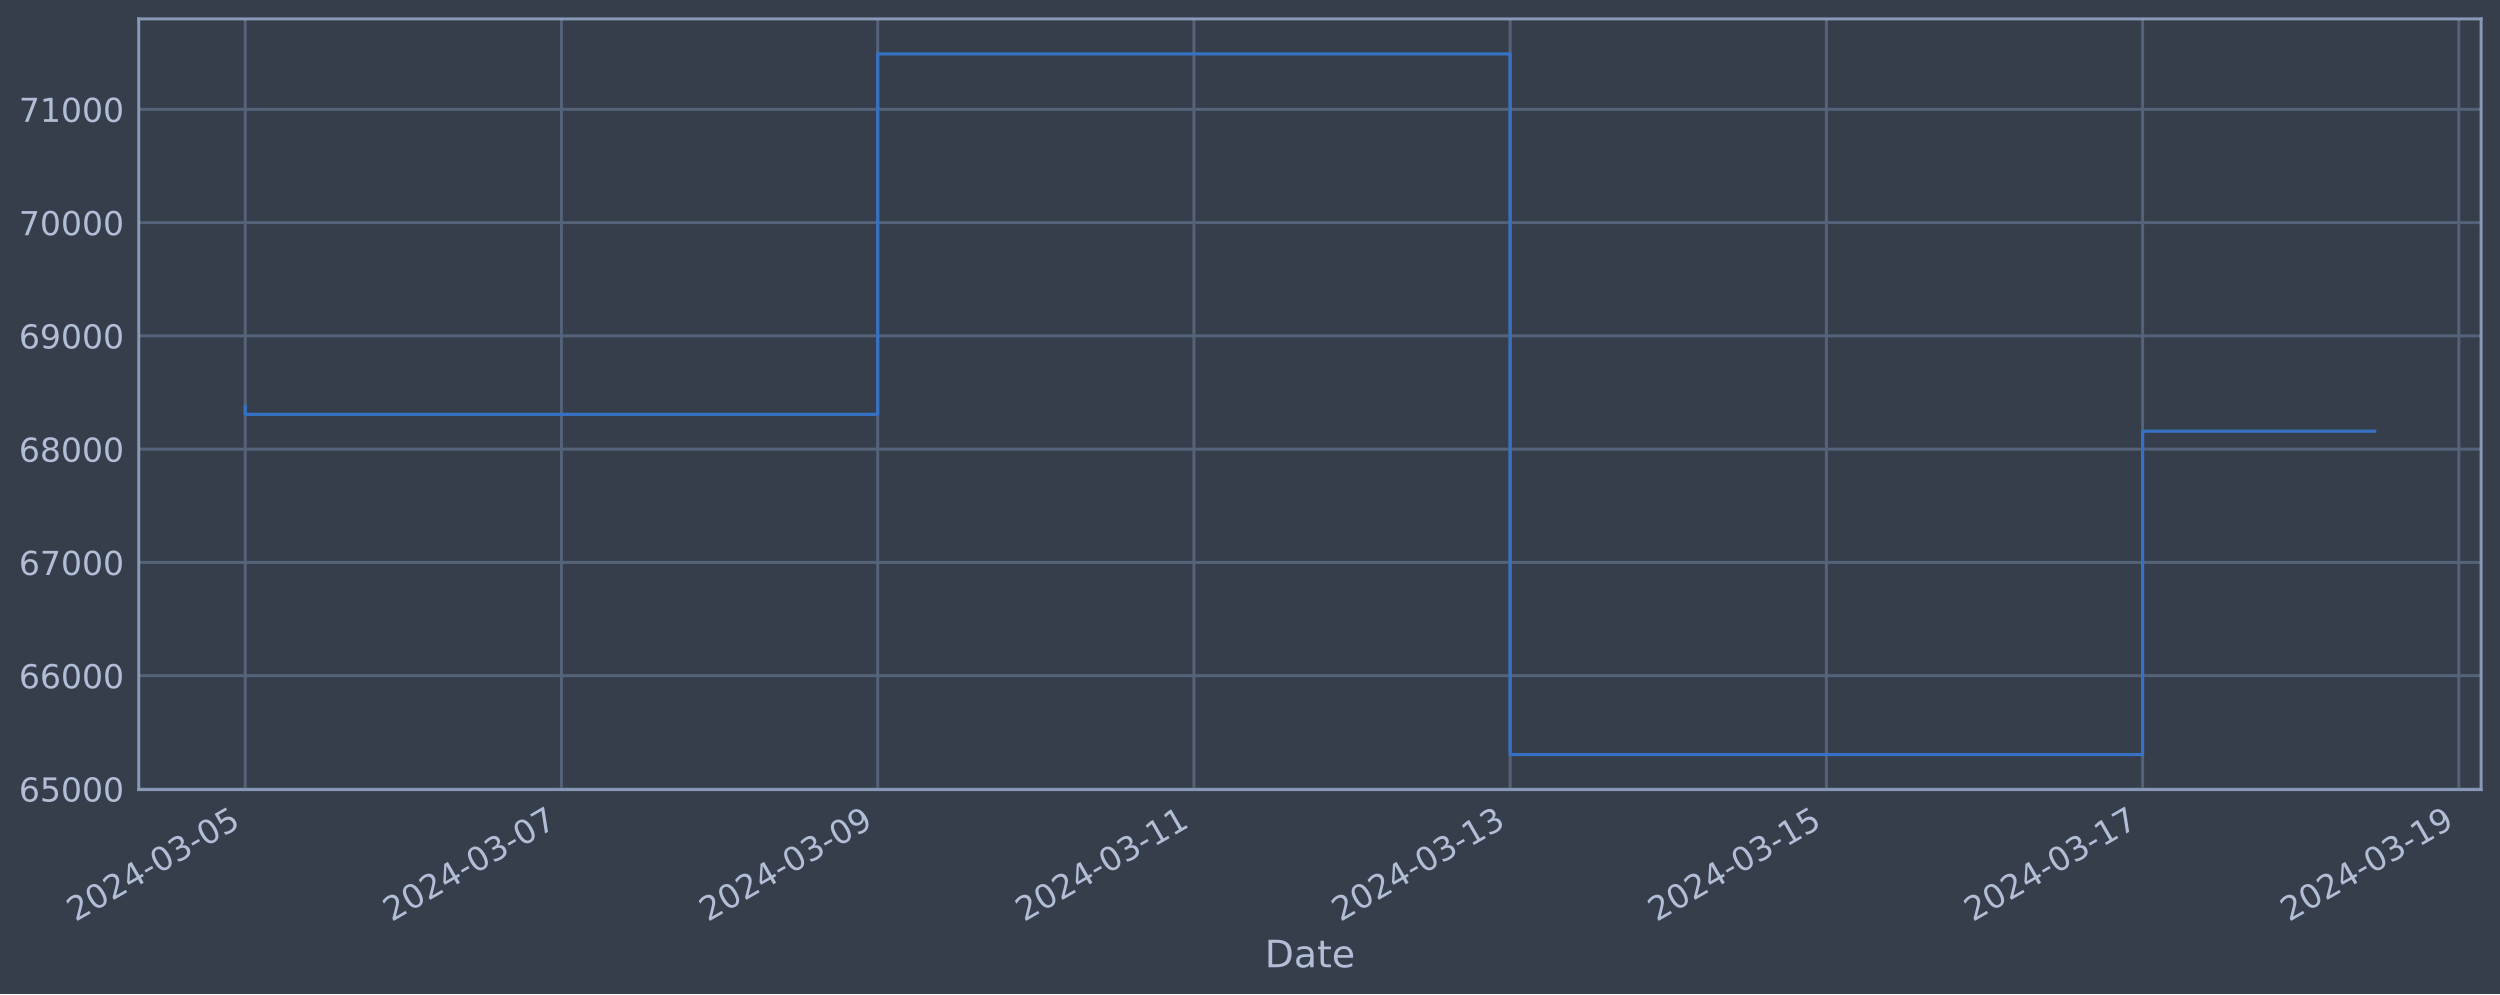
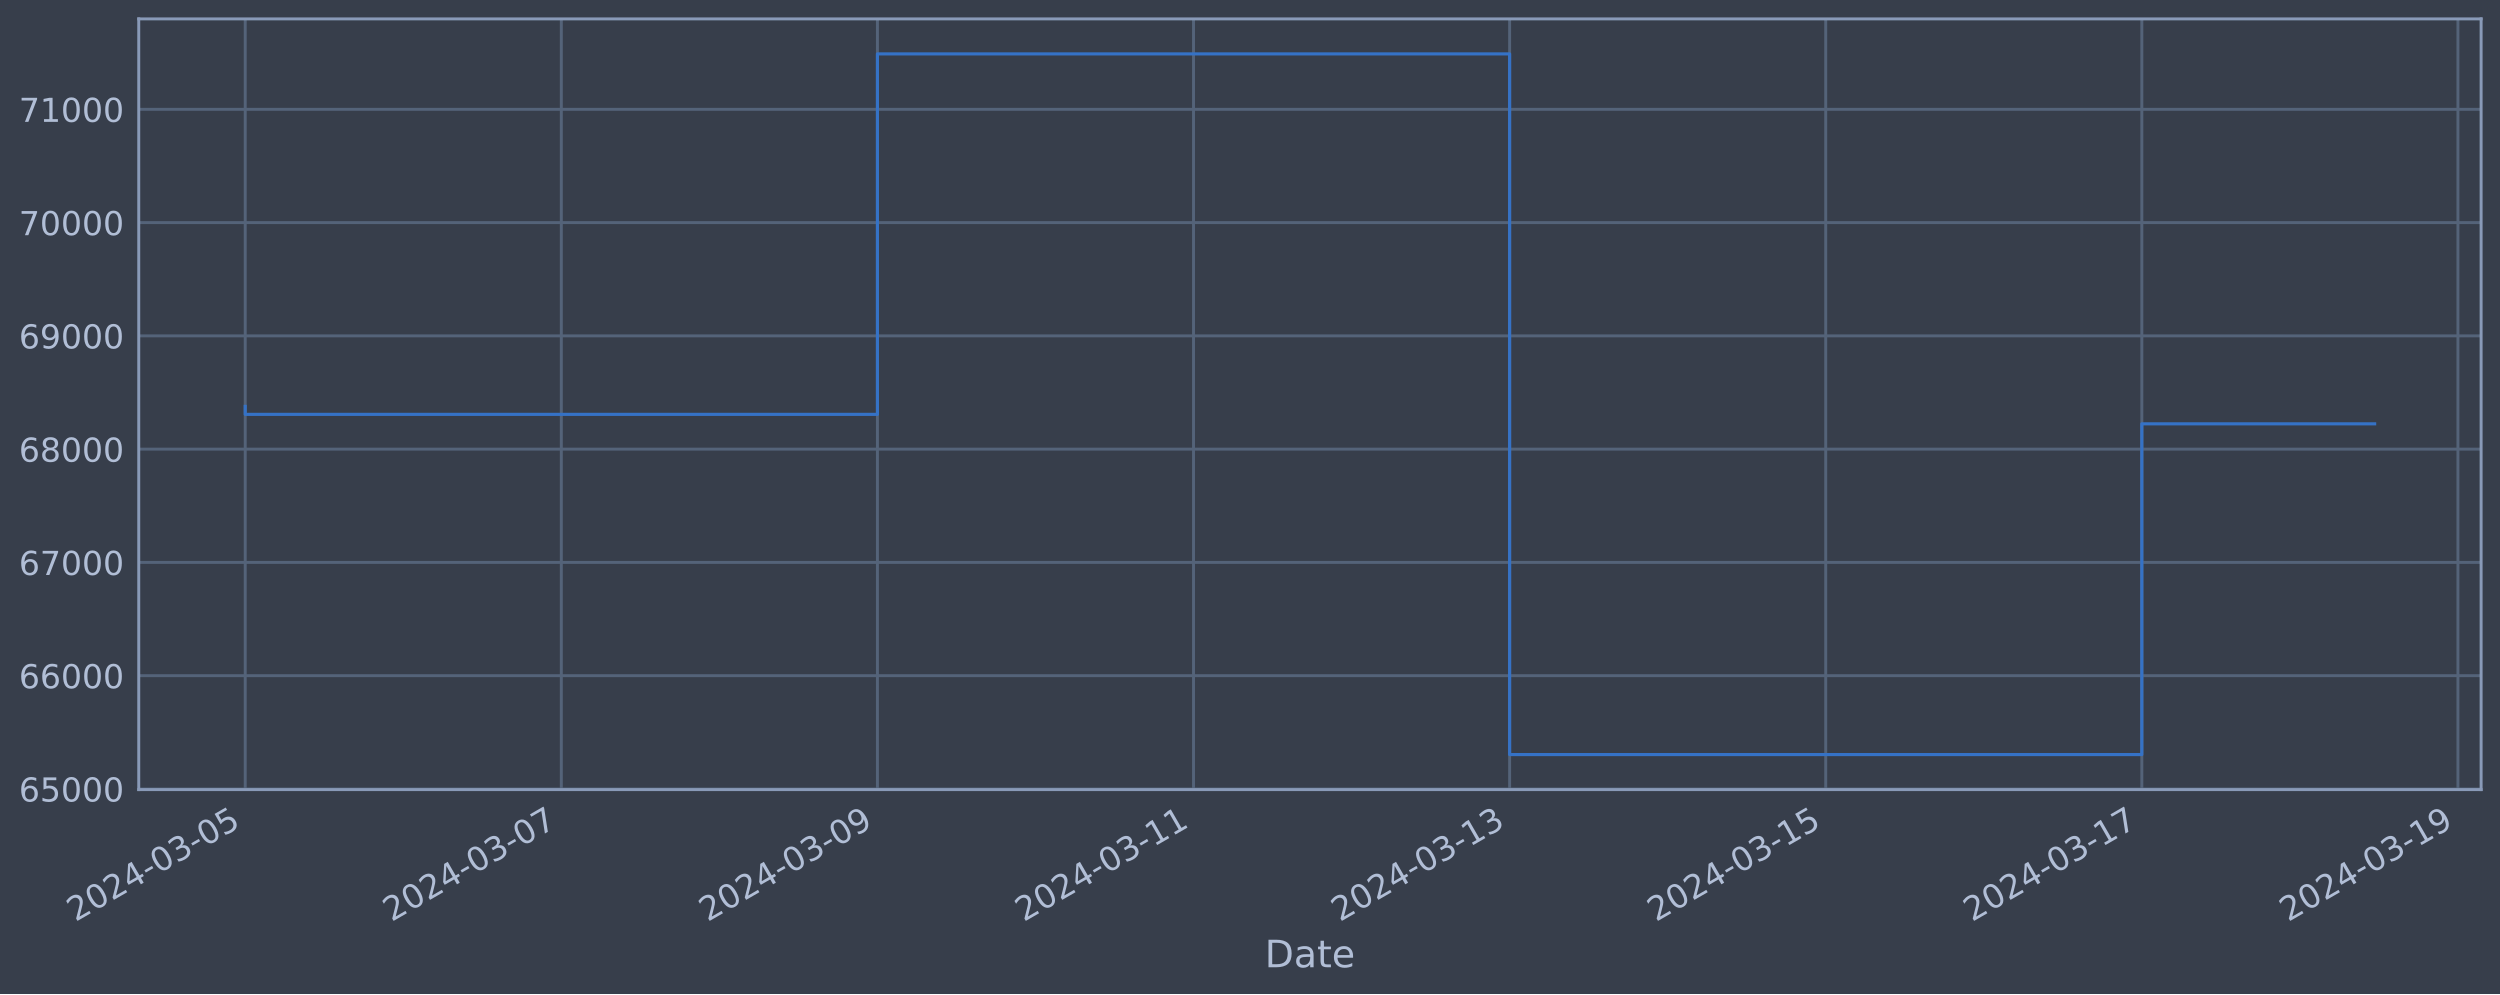
<svg xmlns="http://www.w3.org/2000/svg" xmlns:xlink="http://www.w3.org/1999/xlink" width="952.884pt" height="378.87pt" viewBox="0 0 952.884 378.87" version="1.1">
  <defs>
    <style type="text/css">*{stroke-linejoin: round; stroke-linecap: butt}</style>
  </defs>
  <g id="figure_1">
    <g id="patch_1">
      <path d="M 0 378.87  L 952.884 378.87  L 952.884 0  L 0 0  z " style="fill: #373e4b" />
    </g>
    <g id="axes_1">
      <g id="patch_2">
        <path d="M 52.884 300.96  L 945.684 300.96  L 945.684 7.2  L 52.884 7.2  z " style="fill: #373e4b" />
      </g>
      <g id="matplotlib.axis_1">
        <g id="xtick_1">
          <g id="line2d_1">
-             <path d="M 93.466 300.96  L 93.466 7.2  " clip-path="url(#p9b4b2ec44a)" style="fill: none; stroke: #546379; stroke-width: 1.12; stroke-linecap: square" />
+             <path d="M 93.466 300.96  L 93.466 7.2  " clip-path="url(#p5458dada1d)" style="fill: none; stroke: #546379; stroke-width: 1.12; stroke-linecap: square" />
          </g>
          <g id="line2d_2" />
          <g id="text_1">
            <g style="fill: #b1bed6" transform="translate(28.74006 351.4642) rotate(-30) scale(0.126 -0.126)">
              <defs>
                <path id="DejaVuSans-32" d="M 1228 531  L 3431 531  L 3431 0  L 469 0  L 469 531  Q 828 903 1448 1529  Q 2069 2156 2228 2338  Q 2531 2678 2651 2914  Q 2772 3150 2772 3378  Q 2772 3750 2511 3984  Q 2250 4219 1831 4219  Q 1534 4219 1204 4116  Q 875 4013 500 3803  L 500 4441  Q 881 4594 1212 4672  Q 1544 4750 1819 4750  Q 2544 4750 2975 4387  Q 3406 4025 3406 3419  Q 3406 3131 3298 2873  Q 3191 2616 2906 2266  Q 2828 2175 2409 1742  Q 1991 1309 1228 531  z " transform="scale(0.015625)" />
                <path id="DejaVuSans-30" d="M 2034 4250  Q 1547 4250 1301 3770  Q 1056 3291 1056 2328  Q 1056 1369 1301 889  Q 1547 409 2034 409  Q 2525 409 2770 889  Q 3016 1369 3016 2328  Q 3016 3291 2770 3770  Q 2525 4250 2034 4250  z M 2034 4750  Q 2819 4750 3233 4129  Q 3647 3509 3647 2328  Q 3647 1150 3233 529  Q 2819 -91 2034 -91  Q 1250 -91 836 529  Q 422 1150 422 2328  Q 422 3509 836 4129  Q 1250 4750 2034 4750  z " transform="scale(0.015625)" />
                <path id="DejaVuSans-34" d="M 2419 4116  L 825 1625  L 2419 1625  L 2419 4116  z M 2253 4666  L 3047 4666  L 3047 1625  L 3713 1625  L 3713 1100  L 3047 1100  L 3047 0  L 2419 0  L 2419 1100  L 313 1100  L 313 1709  L 2253 4666  z " transform="scale(0.015625)" />
                <path id="DejaVuSans-2d" d="M 313 2009  L 1997 2009  L 1997 1497  L 313 1497  L 313 2009  z " transform="scale(0.015625)" />
                <path id="DejaVuSans-33" d="M 2597 2516  Q 3050 2419 3304 2112  Q 3559 1806 3559 1356  Q 3559 666 3084 287  Q 2609 -91 1734 -91  Q 1441 -91 1130 -33  Q 819 25 488 141  L 488 750  Q 750 597 1062 519  Q 1375 441 1716 441  Q 2309 441 2620 675  Q 2931 909 2931 1356  Q 2931 1769 2642 2001  Q 2353 2234 1838 2234  L 1294 2234  L 1294 2753  L 1863 2753  Q 2328 2753 2575 2939  Q 2822 3125 2822 3475  Q 2822 3834 2567 4026  Q 2313 4219 1838 4219  Q 1578 4219 1281 4162  Q 984 4106 628 3988  L 628 4550  Q 988 4650 1302 4700  Q 1616 4750 1894 4750  Q 2613 4750 3031 4423  Q 3450 4097 3450 3541  Q 3450 3153 3228 2886  Q 3006 2619 2597 2516  z " transform="scale(0.015625)" />
                <path id="DejaVuSans-35" d="M 691 4666  L 3169 4666  L 3169 4134  L 1269 4134  L 1269 2991  Q 1406 3038 1543 3061  Q 1681 3084 1819 3084  Q 2600 3084 3056 2656  Q 3513 2228 3513 1497  Q 3513 744 3044 326  Q 2575 -91 1722 -91  Q 1428 -91 1123 -41  Q 819 9 494 109  L 494 744  Q 775 591 1075 516  Q 1375 441 1709 441  Q 2250 441 2565 725  Q 2881 1009 2881 1497  Q 2881 1984 2565 2268  Q 2250 2553 1709 2553  Q 1456 2553 1204 2497  Q 953 2441 691 2322  L 691 4666  z " transform="scale(0.015625)" />
              </defs>
              <use xlink:href="#DejaVuSans-32" />
              <use xlink:href="#DejaVuSans-30" x="63.623" />
              <use xlink:href="#DejaVuSans-32" x="127.246" />
              <use xlink:href="#DejaVuSans-34" x="190.869" />
              <use xlink:href="#DejaVuSans-2d" x="254.492" />
              <use xlink:href="#DejaVuSans-30" x="290.576" />
              <use xlink:href="#DejaVuSans-33" x="354.199" />
              <use xlink:href="#DejaVuSans-2d" x="417.822" />
              <use xlink:href="#DejaVuSans-30" x="453.906" />
              <use xlink:href="#DejaVuSans-35" x="517.529" />
            </g>
          </g>
        </g>
        <g id="xtick_2">
          <g id="line2d_3">
-             <path d="M 213.998 300.96  L 213.998 7.2  " clip-path="url(#p9b4b2ec44a)" style="fill: none; stroke: #546379; stroke-width: 1.12; stroke-linecap: square" />
+             <path d="M 213.949 300.96  L 213.949 7.2  " clip-path="url(#p5458dada1d)" style="fill: none; stroke: #546379; stroke-width: 1.12; stroke-linecap: square" />
          </g>
          <g id="line2d_4" />
          <g id="text_2">
-             <g style="fill: #b1bed6" transform="translate(149.2728 351.4642) rotate(-30) scale(0.126 -0.126)">
+             <g style="fill: #b1bed6" transform="translate(149.2231 351.4642) rotate(-30) scale(0.126 -0.126)">
              <defs>
                <path id="DejaVuSans-37" d="M 525 4666  L 3525 4666  L 3525 4397  L 1831 0  L 1172 0  L 2766 4134  L 525 4134  L 525 4666  z " transform="scale(0.015625)" />
              </defs>
              <use xlink:href="#DejaVuSans-32" />
              <use xlink:href="#DejaVuSans-30" x="63.623" />
              <use xlink:href="#DejaVuSans-32" x="127.246" />
              <use xlink:href="#DejaVuSans-34" x="190.869" />
              <use xlink:href="#DejaVuSans-2d" x="254.492" />
              <use xlink:href="#DejaVuSans-30" x="290.576" />
              <use xlink:href="#DejaVuSans-33" x="354.199" />
              <use xlink:href="#DejaVuSans-2d" x="417.822" />
              <use xlink:href="#DejaVuSans-30" x="453.906" />
              <use xlink:href="#DejaVuSans-37" x="517.529" />
            </g>
          </g>
        </g>
        <g id="xtick_3">
          <g id="line2d_5">
-             <path d="M 334.531 300.96  L 334.531 7.2  " clip-path="url(#p9b4b2ec44a)" style="fill: none; stroke: #546379; stroke-width: 1.12; stroke-linecap: square" />
+             <path d="M 334.432 300.96  L 334.432 7.2  " clip-path="url(#p5458dada1d)" style="fill: none; stroke: #546379; stroke-width: 1.12; stroke-linecap: square" />
          </g>
          <g id="line2d_6" />
          <g id="text_3">
-             <g style="fill: #b1bed6" transform="translate(269.8055 351.4642) rotate(-30) scale(0.126 -0.126)">
+             <g style="fill: #b1bed6" transform="translate(269.7061 351.4642) rotate(-30) scale(0.126 -0.126)">
              <defs>
                <path id="DejaVuSans-39" d="M 703 97  L 703 672  Q 941 559 1184 500  Q 1428 441 1663 441  Q 2288 441 2617 861  Q 2947 1281 2994 2138  Q 2813 1869 2534 1725  Q 2256 1581 1919 1581  Q 1219 1581 811 2004  Q 403 2428 403 3163  Q 403 3881 828 4315  Q 1253 4750 1959 4750  Q 2769 4750 3195 4129  Q 3622 3509 3622 2328  Q 3622 1225 3098 567  Q 2575 -91 1691 -91  Q 1453 -91 1209 -44  Q 966 3 703 97  z M 1959 2075  Q 2384 2075 2632 2365  Q 2881 2656 2881 3163  Q 2881 3666 2632 3958  Q 2384 4250 1959 4250  Q 1534 4250 1286 3958  Q 1038 3666 1038 3163  Q 1038 2656 1286 2365  Q 1534 2075 1959 2075  z " transform="scale(0.015625)" />
              </defs>
              <use xlink:href="#DejaVuSans-32" />
              <use xlink:href="#DejaVuSans-30" x="63.623" />
              <use xlink:href="#DejaVuSans-32" x="127.246" />
              <use xlink:href="#DejaVuSans-34" x="190.869" />
              <use xlink:href="#DejaVuSans-2d" x="254.492" />
              <use xlink:href="#DejaVuSans-30" x="290.576" />
              <use xlink:href="#DejaVuSans-33" x="354.199" />
              <use xlink:href="#DejaVuSans-2d" x="417.822" />
              <use xlink:href="#DejaVuSans-30" x="453.906" />
              <use xlink:href="#DejaVuSans-39" x="517.529" />
            </g>
          </g>
        </g>
        <g id="xtick_4">
          <g id="line2d_7">
-             <path d="M 455.064 300.96  L 455.064 7.2  " clip-path="url(#p9b4b2ec44a)" style="fill: none; stroke: #546379; stroke-width: 1.12; stroke-linecap: square" />
+             <path d="M 454.915 300.96  L 454.915 7.2  " clip-path="url(#p5458dada1d)" style="fill: none; stroke: #546379; stroke-width: 1.12; stroke-linecap: square" />
          </g>
          <g id="line2d_8" />
          <g id="text_4">
-             <g style="fill: #b1bed6" transform="translate(390.3382 351.4642) rotate(-30) scale(0.126 -0.126)">
+             <g style="fill: #b1bed6" transform="translate(390.1891 351.4642) rotate(-30) scale(0.126 -0.126)">
              <defs>
                <path id="DejaVuSans-31" d="M 794 531  L 1825 531  L 1825 4091  L 703 3866  L 703 4441  L 1819 4666  L 2450 4666  L 2450 531  L 3481 531  L 3481 0  L 794 0  L 794 531  z " transform="scale(0.015625)" />
              </defs>
              <use xlink:href="#DejaVuSans-32" />
              <use xlink:href="#DejaVuSans-30" x="63.623" />
              <use xlink:href="#DejaVuSans-32" x="127.246" />
              <use xlink:href="#DejaVuSans-34" x="190.869" />
              <use xlink:href="#DejaVuSans-2d" x="254.492" />
              <use xlink:href="#DejaVuSans-30" x="290.576" />
              <use xlink:href="#DejaVuSans-33" x="354.199" />
              <use xlink:href="#DejaVuSans-2d" x="417.822" />
              <use xlink:href="#DejaVuSans-31" x="453.906" />
              <use xlink:href="#DejaVuSans-31" x="517.529" />
            </g>
          </g>
        </g>
        <g id="xtick_5">
          <g id="line2d_9">
-             <path d="M 575.596 300.96  L 575.596 7.2  " clip-path="url(#p9b4b2ec44a)" style="fill: none; stroke: #546379; stroke-width: 1.12; stroke-linecap: square" />
+             <path d="M 575.398 300.96  L 575.398 7.2  " clip-path="url(#p5458dada1d)" style="fill: none; stroke: #546379; stroke-width: 1.12; stroke-linecap: square" />
          </g>
          <g id="line2d_10" />
          <g id="text_5">
-             <g style="fill: #b1bed6" transform="translate(510.8709 351.4642) rotate(-30) scale(0.126 -0.126)">
+             <g style="fill: #b1bed6" transform="translate(510.6721 351.4642) rotate(-30) scale(0.126 -0.126)">
              <use xlink:href="#DejaVuSans-32" />
              <use xlink:href="#DejaVuSans-30" x="63.623" />
              <use xlink:href="#DejaVuSans-32" x="127.246" />
              <use xlink:href="#DejaVuSans-34" x="190.869" />
              <use xlink:href="#DejaVuSans-2d" x="254.492" />
              <use xlink:href="#DejaVuSans-30" x="290.576" />
              <use xlink:href="#DejaVuSans-33" x="354.199" />
              <use xlink:href="#DejaVuSans-2d" x="417.822" />
              <use xlink:href="#DejaVuSans-31" x="453.906" />
              <use xlink:href="#DejaVuSans-33" x="517.529" />
            </g>
          </g>
        </g>
        <g id="xtick_6">
          <g id="line2d_11">
-             <path d="M 696.129 300.96  L 696.129 7.2  " clip-path="url(#p9b4b2ec44a)" style="fill: none; stroke: #546379; stroke-width: 1.12; stroke-linecap: square" />
+             <path d="M 695.881 300.96  L 695.881 7.2  " clip-path="url(#p5458dada1d)" style="fill: none; stroke: #546379; stroke-width: 1.12; stroke-linecap: square" />
          </g>
          <g id="line2d_12" />
          <g id="text_6">
-             <g style="fill: #b1bed6" transform="translate(631.4036 351.4642) rotate(-30) scale(0.126 -0.126)">
+             <g style="fill: #b1bed6" transform="translate(631.155 351.4642) rotate(-30) scale(0.126 -0.126)">
              <use xlink:href="#DejaVuSans-32" />
              <use xlink:href="#DejaVuSans-30" x="63.623" />
              <use xlink:href="#DejaVuSans-32" x="127.246" />
              <use xlink:href="#DejaVuSans-34" x="190.869" />
              <use xlink:href="#DejaVuSans-2d" x="254.492" />
              <use xlink:href="#DejaVuSans-30" x="290.576" />
              <use xlink:href="#DejaVuSans-33" x="354.199" />
              <use xlink:href="#DejaVuSans-2d" x="417.822" />
              <use xlink:href="#DejaVuSans-31" x="453.906" />
              <use xlink:href="#DejaVuSans-35" x="517.529" />
            </g>
          </g>
        </g>
        <g id="xtick_7">
          <g id="line2d_13">
-             <path d="M 816.662 300.96  L 816.662 7.2  " clip-path="url(#p9b4b2ec44a)" style="fill: none; stroke: #546379; stroke-width: 1.12; stroke-linecap: square" />
+             <path d="M 816.364 300.96  L 816.364 7.2  " clip-path="url(#p5458dada1d)" style="fill: none; stroke: #546379; stroke-width: 1.12; stroke-linecap: square" />
          </g>
          <g id="line2d_14" />
          <g id="text_7">
-             <g style="fill: #b1bed6" transform="translate(751.9363 351.4642) rotate(-30) scale(0.126 -0.126)">
+             <g style="fill: #b1bed6" transform="translate(751.638 351.4642) rotate(-30) scale(0.126 -0.126)">
              <use xlink:href="#DejaVuSans-32" />
              <use xlink:href="#DejaVuSans-30" x="63.623" />
              <use xlink:href="#DejaVuSans-32" x="127.246" />
              <use xlink:href="#DejaVuSans-34" x="190.869" />
              <use xlink:href="#DejaVuSans-2d" x="254.492" />
              <use xlink:href="#DejaVuSans-30" x="290.576" />
              <use xlink:href="#DejaVuSans-33" x="354.199" />
              <use xlink:href="#DejaVuSans-2d" x="417.822" />
              <use xlink:href="#DejaVuSans-31" x="453.906" />
              <use xlink:href="#DejaVuSans-37" x="517.529" />
            </g>
          </g>
        </g>
        <g id="xtick_8">
          <g id="line2d_15">
-             <path d="M 937.194 300.96  L 937.194 7.2  " clip-path="url(#p9b4b2ec44a)" style="fill: none; stroke: #546379; stroke-width: 1.12; stroke-linecap: square" />
+             <path d="M 936.847 300.96  L 936.847 7.2  " clip-path="url(#p5458dada1d)" style="fill: none; stroke: #546379; stroke-width: 1.12; stroke-linecap: square" />
          </g>
          <g id="line2d_16" />
          <g id="text_8">
-             <g style="fill: #b1bed6" transform="translate(872.469 351.4642) rotate(-30) scale(0.126 -0.126)">
+             <g style="fill: #b1bed6" transform="translate(872.121 351.4642) rotate(-30) scale(0.126 -0.126)">
              <use xlink:href="#DejaVuSans-32" />
              <use xlink:href="#DejaVuSans-30" x="63.623" />
              <use xlink:href="#DejaVuSans-32" x="127.246" />
              <use xlink:href="#DejaVuSans-34" x="190.869" />
              <use xlink:href="#DejaVuSans-2d" x="254.492" />
              <use xlink:href="#DejaVuSans-30" x="290.576" />
              <use xlink:href="#DejaVuSans-33" x="354.199" />
              <use xlink:href="#DejaVuSans-2d" x="417.822" />
              <use xlink:href="#DejaVuSans-31" x="453.906" />
              <use xlink:href="#DejaVuSans-39" x="517.529" />
            </g>
          </g>
        </g>
        <g id="text_9">
          <g style="fill: #b1bed6" transform="translate(482.0746 368.6753) scale(0.144 -0.144)">
            <defs>
              <path id="DejaVuSans-44" d="M 1259 4147  L 1259 519  L 2022 519  Q 2988 519 3436 956  Q 3884 1394 3884 2338  Q 3884 3275 3436 3711  Q 2988 4147 2022 4147  L 1259 4147  z M 628 4666  L 1925 4666  Q 3281 4666 3915 4102  Q 4550 3538 4550 2338  Q 4550 1131 3912 565  Q 3275 0 1925 0  L 628 0  L 628 4666  z " transform="scale(0.015625)" />
              <path id="DejaVuSans-61" d="M 2194 1759  Q 1497 1759 1228 1600  Q 959 1441 959 1056  Q 959 750 1161 570  Q 1363 391 1709 391  Q 2188 391 2477 730  Q 2766 1069 2766 1631  L 2766 1759  L 2194 1759  z M 3341 1997  L 3341 0  L 2766 0  L 2766 531  Q 2569 213 2275 61  Q 1981 -91 1556 -91  Q 1019 -91 701 211  Q 384 513 384 1019  Q 384 1609 779 1909  Q 1175 2209 1959 2209  L 2766 2209  L 2766 2266  Q 2766 2663 2505 2880  Q 2244 3097 1772 3097  Q 1472 3097 1187 3025  Q 903 2953 641 2809  L 641 3341  Q 956 3463 1253 3523  Q 1550 3584 1831 3584  Q 2591 3584 2966 3190  Q 3341 2797 3341 1997  z " transform="scale(0.015625)" />
              <path id="DejaVuSans-74" d="M 1172 4494  L 1172 3500  L 2356 3500  L 2356 3053  L 1172 3053  L 1172 1153  Q 1172 725 1289 603  Q 1406 481 1766 481  L 2356 481  L 2356 0  L 1766 0  Q 1100 0 847 248  Q 594 497 594 1153  L 594 3053  L 172 3053  L 172 3500  L 594 3500  L 594 4494  L 1172 4494  z " transform="scale(0.015625)" />
              <path id="DejaVuSans-65" d="M 3597 1894  L 3597 1613  L 953 1613  Q 991 1019 1311 708  Q 1631 397 2203 397  Q 2534 397 2845 478  Q 3156 559 3463 722  L 3463 178  Q 3153 47 2828 -22  Q 2503 -91 2169 -91  Q 1331 -91 842 396  Q 353 884 353 1716  Q 353 2575 817 3079  Q 1281 3584 2069 3584  Q 2775 3584 3186 3129  Q 3597 2675 3597 1894  z M 3022 2063  Q 3016 2534 2758 2815  Q 2500 3097 2075 3097  Q 1594 3097 1305 2825  Q 1016 2553 972 2059  L 3022 2063  z " transform="scale(0.015625)" />
            </defs>
            <use xlink:href="#DejaVuSans-44" />
            <use xlink:href="#DejaVuSans-61" x="77.002" />
            <use xlink:href="#DejaVuSans-74" x="138.281" />
            <use xlink:href="#DejaVuSans-65" x="177.49" />
          </g>
        </g>
      </g>
      <g id="matplotlib.axis_2">
        <g id="ytick_1">
          <g id="line2d_17">
-             <path d="M 52.884 300.718  L 945.684 300.718  " clip-path="url(#p9b4b2ec44a)" style="fill: none; stroke: #546379; stroke-width: 1.12; stroke-linecap: square" />
+             <path d="M 52.884 300.718  L 945.684 300.718  " clip-path="url(#p5458dada1d)" style="fill: none; stroke: #546379; stroke-width: 1.12; stroke-linecap: square" />
          </g>
          <g id="line2d_18" />
          <g id="text_10">
            <g style="fill: #b1bed6" transform="translate(7.2 305.5049) scale(0.126 -0.126)">
              <defs>
                <path id="DejaVuSans-36" d="M 2113 2584  Q 1688 2584 1439 2293  Q 1191 2003 1191 1497  Q 1191 994 1439 701  Q 1688 409 2113 409  Q 2538 409 2786 701  Q 3034 994 3034 1497  Q 3034 2003 2786 2293  Q 2538 2584 2113 2584  z M 3366 4563  L 3366 3988  Q 3128 4100 2886 4159  Q 2644 4219 2406 4219  Q 1781 4219 1451 3797  Q 1122 3375 1075 2522  Q 1259 2794 1537 2939  Q 1816 3084 2150 3084  Q 2853 3084 3261 2657  Q 3669 2231 3669 1497  Q 3669 778 3244 343  Q 2819 -91 2113 -91  Q 1303 -91 875 529  Q 447 1150 447 2328  Q 447 3434 972 4092  Q 1497 4750 2381 4750  Q 2619 4750 2861 4703  Q 3103 4656 3366 4563  z " transform="scale(0.015625)" />
              </defs>
              <use xlink:href="#DejaVuSans-36" />
              <use xlink:href="#DejaVuSans-35" x="63.623" />
              <use xlink:href="#DejaVuSans-30" x="127.246" />
              <use xlink:href="#DejaVuSans-30" x="190.869" />
              <use xlink:href="#DejaVuSans-30" x="254.492" />
            </g>
          </g>
        </g>
        <g id="ytick_2">
          <g id="line2d_19">
-             <path d="M 52.884 257.544  L 945.684 257.544  " clip-path="url(#p9b4b2ec44a)" style="fill: none; stroke: #546379; stroke-width: 1.12; stroke-linecap: square" />
+             <path d="M 52.884 257.544  L 945.684 257.544  " clip-path="url(#p5458dada1d)" style="fill: none; stroke: #546379; stroke-width: 1.12; stroke-linecap: square" />
          </g>
          <g id="line2d_20" />
          <g id="text_11">
            <g style="fill: #b1bed6" transform="translate(7.2 262.331) scale(0.126 -0.126)">
              <use xlink:href="#DejaVuSans-36" />
              <use xlink:href="#DejaVuSans-36" x="63.623" />
              <use xlink:href="#DejaVuSans-30" x="127.246" />
              <use xlink:href="#DejaVuSans-30" x="190.869" />
              <use xlink:href="#DejaVuSans-30" x="254.492" />
            </g>
          </g>
        </g>
        <g id="ytick_3">
          <g id="line2d_21">
-             <path d="M 52.884 214.37  L 945.684 214.37  " clip-path="url(#p9b4b2ec44a)" style="fill: none; stroke: #546379; stroke-width: 1.12; stroke-linecap: square" />
+             <path d="M 52.884 214.37  L 945.684 214.37  " clip-path="url(#p5458dada1d)" style="fill: none; stroke: #546379; stroke-width: 1.12; stroke-linecap: square" />
          </g>
          <g id="line2d_22" />
          <g id="text_12">
            <g style="fill: #b1bed6" transform="translate(7.2 219.157) scale(0.126 -0.126)">
              <use xlink:href="#DejaVuSans-36" />
              <use xlink:href="#DejaVuSans-37" x="63.623" />
              <use xlink:href="#DejaVuSans-30" x="127.246" />
              <use xlink:href="#DejaVuSans-30" x="190.869" />
              <use xlink:href="#DejaVuSans-30" x="254.492" />
            </g>
          </g>
        </g>
        <g id="ytick_4">
          <g id="line2d_23">
-             <path d="M 52.884 171.196  L 945.684 171.196  " clip-path="url(#p9b4b2ec44a)" style="fill: none; stroke: #546379; stroke-width: 1.12; stroke-linecap: square" />
+             <path d="M 52.884 171.196  L 945.684 171.196  " clip-path="url(#p5458dada1d)" style="fill: none; stroke: #546379; stroke-width: 1.12; stroke-linecap: square" />
          </g>
          <g id="line2d_24" />
          <g id="text_13">
            <g style="fill: #b1bed6" transform="translate(7.2 175.9831) scale(0.126 -0.126)">
              <defs>
                <path id="DejaVuSans-38" d="M 2034 2216  Q 1584 2216 1326 1975  Q 1069 1734 1069 1313  Q 1069 891 1326 650  Q 1584 409 2034 409  Q 2484 409 2743 651  Q 3003 894 3003 1313  Q 3003 1734 2745 1975  Q 2488 2216 2034 2216  z M 1403 2484  Q 997 2584 770 2862  Q 544 3141 544 3541  Q 544 4100 942 4425  Q 1341 4750 2034 4750  Q 2731 4750 3128 4425  Q 3525 4100 3525 3541  Q 3525 3141 3298 2862  Q 3072 2584 2669 2484  Q 3125 2378 3379 2068  Q 3634 1759 3634 1313  Q 3634 634 3220 271  Q 2806 -91 2034 -91  Q 1263 -91 848 271  Q 434 634 434 1313  Q 434 1759 690 2068  Q 947 2378 1403 2484  z M 1172 3481  Q 1172 3119 1398 2916  Q 1625 2713 2034 2713  Q 2441 2713 2670 2916  Q 2900 3119 2900 3481  Q 2900 3844 2670 4047  Q 2441 4250 2034 4250  Q 1625 4250 1398 4047  Q 1172 3844 1172 3481  z " transform="scale(0.015625)" />
              </defs>
              <use xlink:href="#DejaVuSans-36" />
              <use xlink:href="#DejaVuSans-38" x="63.623" />
              <use xlink:href="#DejaVuSans-30" x="127.246" />
              <use xlink:href="#DejaVuSans-30" x="190.869" />
              <use xlink:href="#DejaVuSans-30" x="254.492" />
            </g>
          </g>
        </g>
        <g id="ytick_5">
          <g id="line2d_25">
-             <path d="M 52.884 128.022  L 945.684 128.022  " clip-path="url(#p9b4b2ec44a)" style="fill: none; stroke: #546379; stroke-width: 1.12; stroke-linecap: square" />
+             <path d="M 52.884 128.022  L 945.684 128.022  " clip-path="url(#p5458dada1d)" style="fill: none; stroke: #546379; stroke-width: 1.12; stroke-linecap: square" />
          </g>
          <g id="line2d_26" />
          <g id="text_14">
            <g style="fill: #b1bed6" transform="translate(7.2 132.8092) scale(0.126 -0.126)">
              <use xlink:href="#DejaVuSans-36" />
              <use xlink:href="#DejaVuSans-39" x="63.623" />
              <use xlink:href="#DejaVuSans-30" x="127.246" />
              <use xlink:href="#DejaVuSans-30" x="190.869" />
              <use xlink:href="#DejaVuSans-30" x="254.492" />
            </g>
          </g>
        </g>
        <g id="ytick_6">
          <g id="line2d_27">
-             <path d="M 52.884 84.848  L 945.684 84.848  " clip-path="url(#p9b4b2ec44a)" style="fill: none; stroke: #546379; stroke-width: 1.12; stroke-linecap: square" />
+             <path d="M 52.884 84.848  L 945.684 84.848  " clip-path="url(#p5458dada1d)" style="fill: none; stroke: #546379; stroke-width: 1.12; stroke-linecap: square" />
          </g>
          <g id="line2d_28" />
          <g id="text_15">
            <g style="fill: #b1bed6" transform="translate(7.2 89.63523) scale(0.126 -0.126)">
              <use xlink:href="#DejaVuSans-37" />
              <use xlink:href="#DejaVuSans-30" x="63.623" />
              <use xlink:href="#DejaVuSans-30" x="127.246" />
              <use xlink:href="#DejaVuSans-30" x="190.869" />
              <use xlink:href="#DejaVuSans-30" x="254.492" />
            </g>
          </g>
        </g>
        <g id="ytick_7">
          <g id="line2d_29">
-             <path d="M 52.884 41.674  L 945.684 41.674  " clip-path="url(#p9b4b2ec44a)" style="fill: none; stroke: #546379; stroke-width: 1.12; stroke-linecap: square" />
+             <path d="M 52.884 41.674  L 945.684 41.674  " clip-path="url(#p5458dada1d)" style="fill: none; stroke: #546379; stroke-width: 1.12; stroke-linecap: square" />
          </g>
          <g id="line2d_30" />
          <g id="text_16">
            <g style="fill: #b1bed6" transform="translate(7.2 46.4613) scale(0.126 -0.126)">
              <use xlink:href="#DejaVuSans-37" />
              <use xlink:href="#DejaVuSans-31" x="63.623" />
              <use xlink:href="#DejaVuSans-30" x="127.246" />
              <use xlink:href="#DejaVuSans-30" x="190.869" />
              <use xlink:href="#DejaVuSans-30" x="254.492" />
            </g>
          </g>
        </g>
      </g>
      <g id="line2d_31">
-         <path d="M 93.466 154.891  L 93.466 157.946  L 334.531 157.946  L 334.531 20.553  L 575.596 20.553  L 575.596 287.607  L 816.662 287.607  L 816.662 164.356  L 905.102 164.356  " clip-path="url(#p9b4b2ec44a)" style="fill: none; stroke: #3572c6; stroke-width: 1.2; stroke-linecap: square" />
+         <path d="M 93.466 154.891  L 93.466 157.946  L 334.432 157.946  L 334.432 20.553  L 575.398 20.553  L 575.398 287.607  L 816.364 287.607  L 816.364 161.541  L 905.102 161.541  " clip-path="url(#p5458dada1d)" style="fill: none; stroke: #3572c6; stroke-width: 1.2; stroke-linecap: square" />
      </g>
      <g id="patch_3">
        <path d="M 52.884 300.96  L 52.884 7.2  " style="fill: none; stroke: #899ab8; stroke-width: 1.12; stroke-linejoin: miter; stroke-linecap: square" />
      </g>
      <g id="patch_4">
        <path d="M 945.684 300.96  L 945.684 7.2  " style="fill: none; stroke: #899ab8; stroke-width: 1.12; stroke-linejoin: miter; stroke-linecap: square" />
      </g>
      <g id="patch_5">
        <path d="M 52.884 300.96  L 945.684 300.96  " style="fill: none; stroke: #899ab8; stroke-width: 1.12; stroke-linejoin: miter; stroke-linecap: square" />
      </g>
      <g id="patch_6">
        <path d="M 52.884 7.2  L 945.684 7.2  " style="fill: none; stroke: #899ab8; stroke-width: 1.12; stroke-linejoin: miter; stroke-linecap: square" />
      </g>
    </g>
  </g>
  <defs>
-     <clipPath id="p9b4b2ec44a">
+     <clipPath id="p5458dada1d">
      <rect x="52.884" y="7.2" width="892.8" height="293.76" />
    </clipPath>
  </defs>
</svg>
